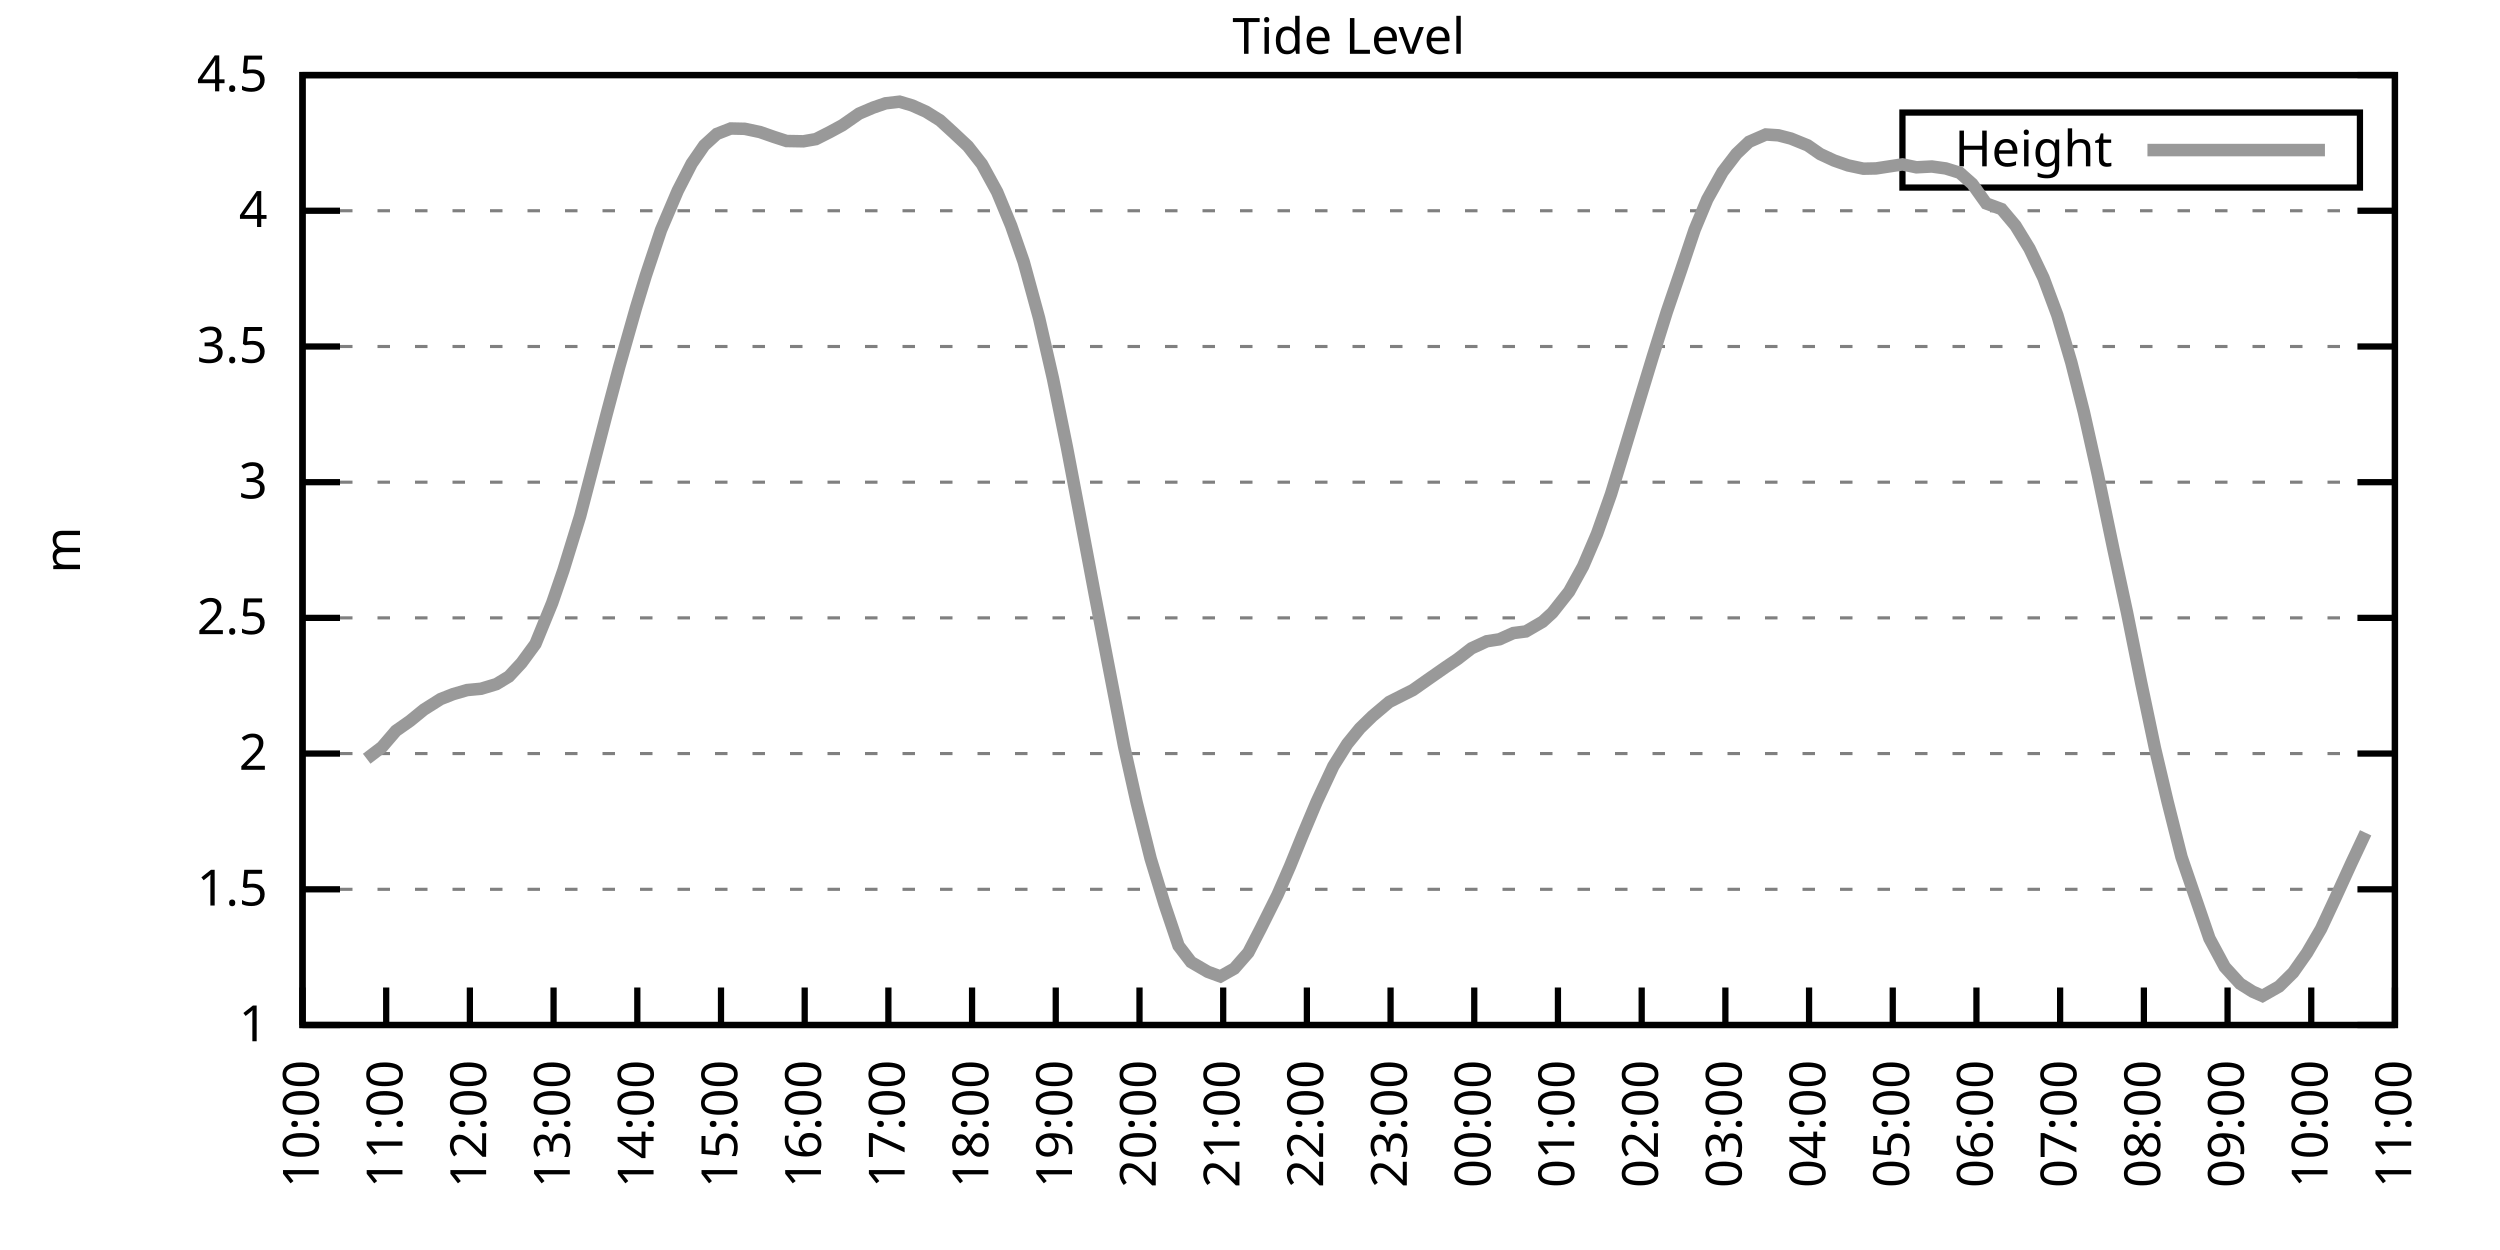
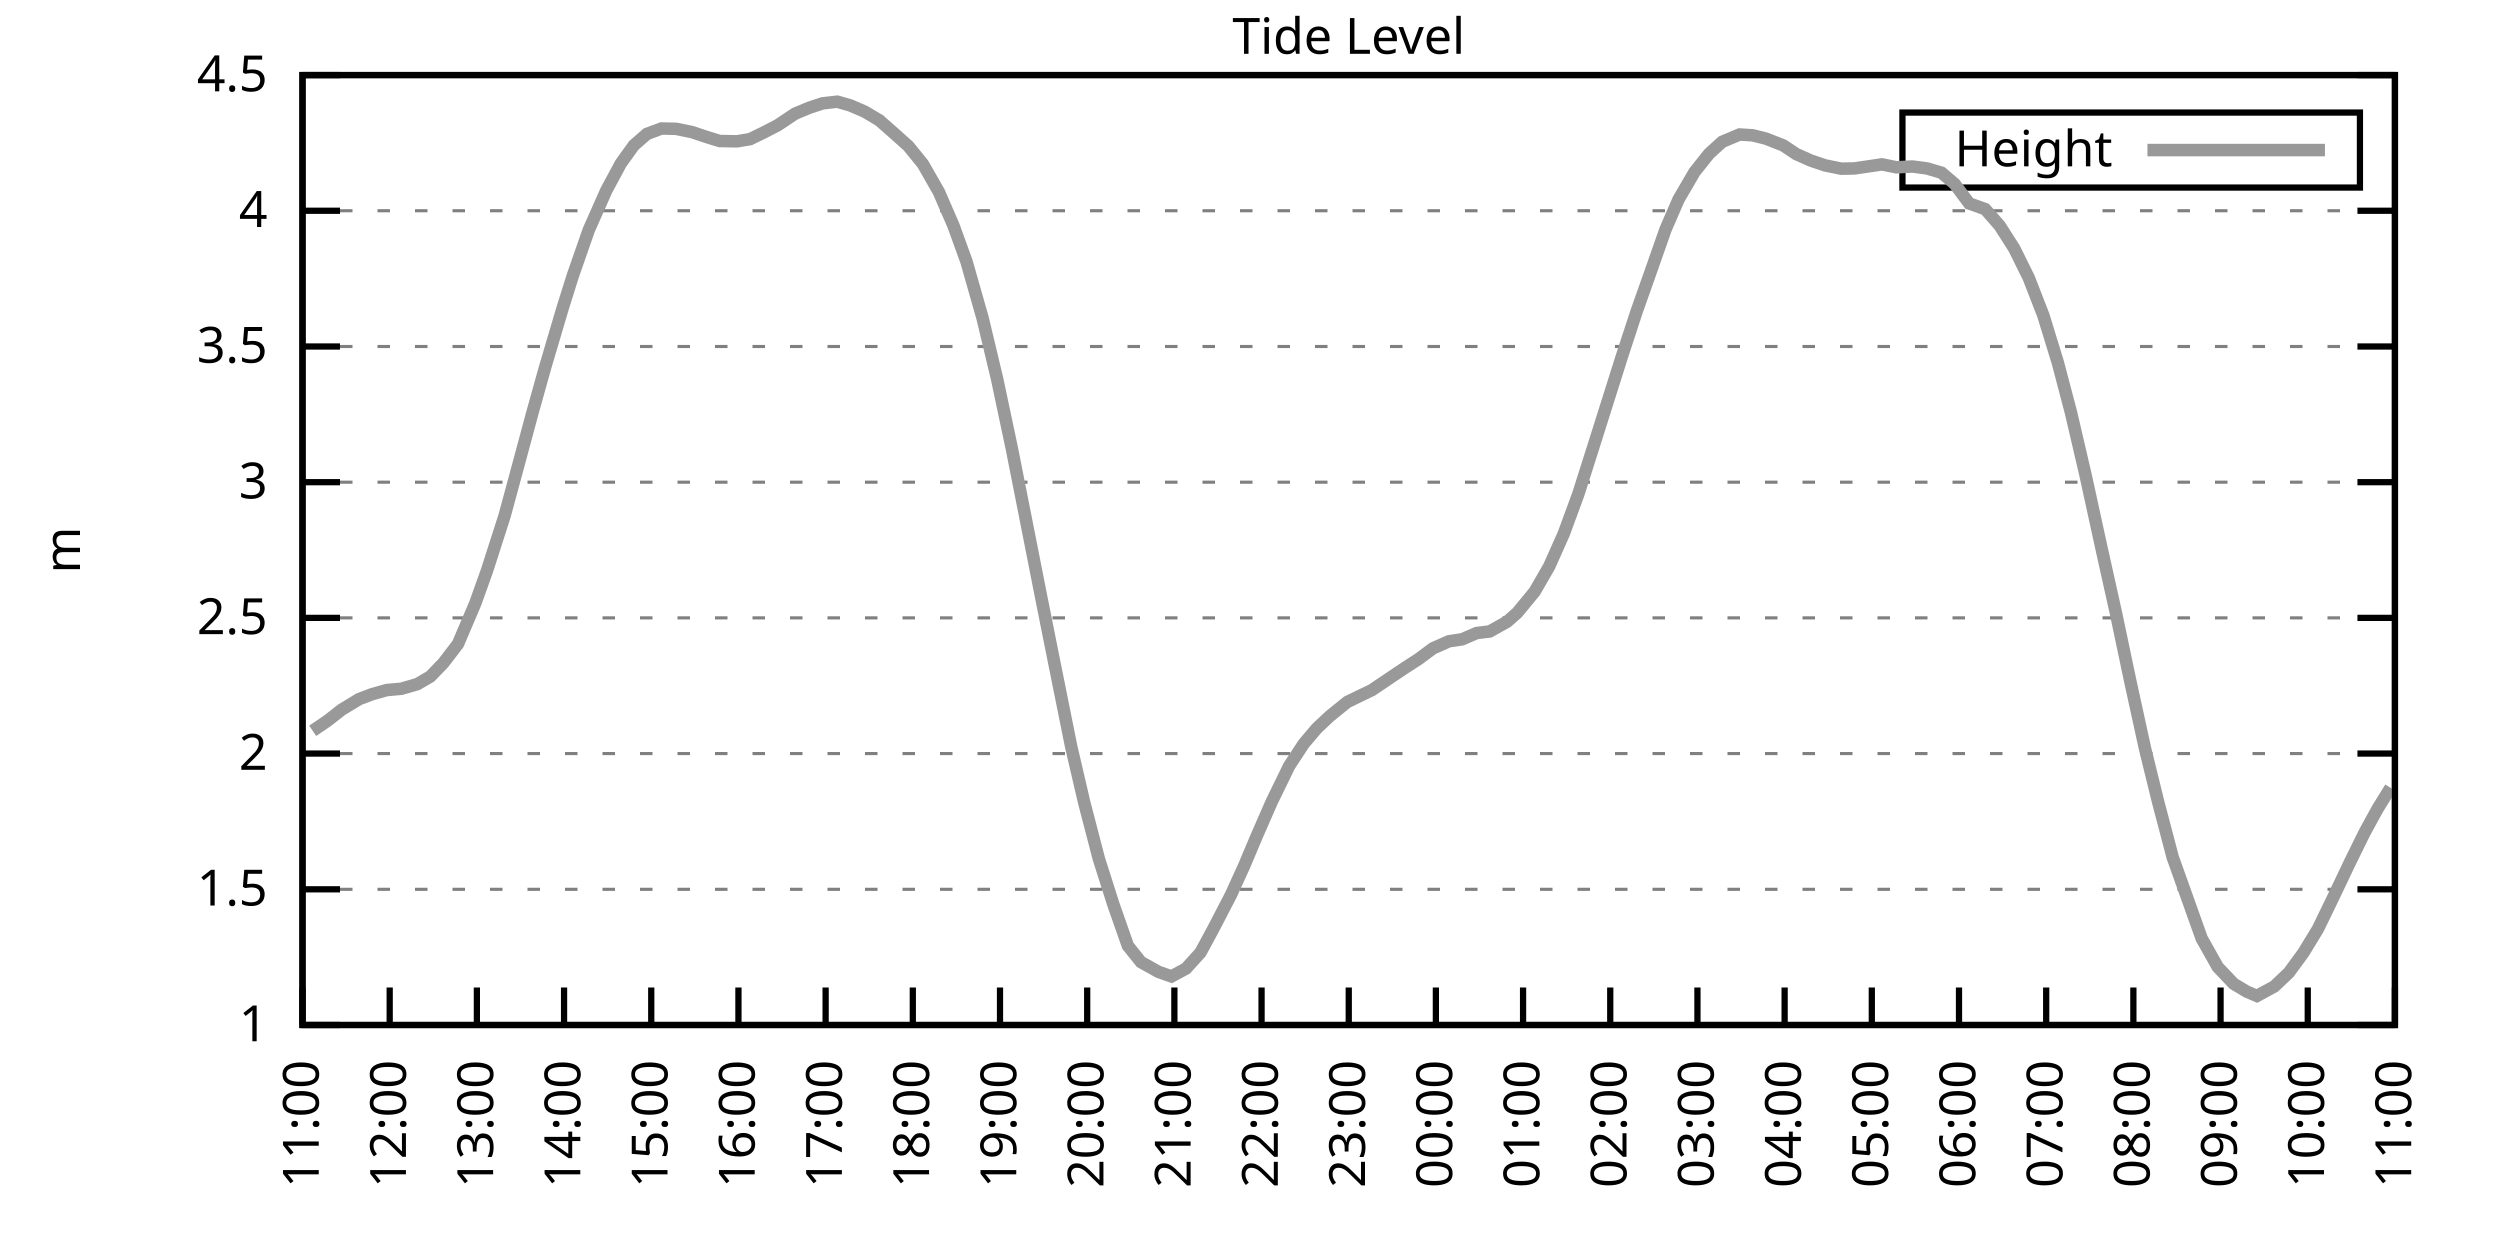
<svg xmlns="http://www.w3.org/2000/svg" xmlns:xlink="http://www.w3.org/1999/xlink" width="400" height="200" viewBox="0 0 400 200">
  <g id="gnuplot_canvas">
    <rect x="0" y="0" width="400" height="200" fill="none" />
    <defs>
      <circle id="gpDot" r="0.5" stroke-width="0.5" stroke="currentColor" />
      <path id="gpPt0" stroke-width="0.333" stroke="currentColor" d="M-1,0 h2 M0,-1 v2" />
      <path id="gpPt1" stroke-width="0.333" stroke="currentColor" d="M-1,-1 L1,1 M1,-1 L-1,1" />
      <path id="gpPt2" stroke-width="0.333" stroke="currentColor" d="M-1,0 L1,0 M0,-1 L0,1 M-1,-1 L1,1 M-1,1 L1,-1" />
      <rect id="gpPt3" stroke-width="0.333" stroke="currentColor" x="-1" y="-1" width="2" height="2" />
      <rect id="gpPt4" stroke-width="0.333" stroke="currentColor" fill="currentColor" x="-1" y="-1" width="2" height="2" />
      <circle id="gpPt5" stroke-width="0.333" stroke="currentColor" cx="0" cy="0" r="1" />
      <use xlink:href="#gpPt5" id="gpPt6" fill="currentColor" stroke="none" />
      <path id="gpPt7" stroke-width="0.333" stroke="currentColor" d="M0,-1.33 L-1.33,0.67 L1.33,0.67 z" />
      <use xlink:href="#gpPt7" id="gpPt8" fill="currentColor" stroke="none" />
      <use xlink:href="#gpPt7" id="gpPt9" stroke="currentColor" transform="rotate(180)" />
      <use xlink:href="#gpPt9" id="gpPt10" fill="currentColor" stroke="none" />
      <use xlink:href="#gpPt3" id="gpPt11" stroke="currentColor" transform="rotate(45)" />
      <use xlink:href="#gpPt11" id="gpPt12" fill="currentColor" stroke="none" />
      <path id="gpPt13" stroke-width="0.333" stroke="currentColor" d="M0,1.330 L1.265,0.411 L0.782,-1.067 L-0.782,-1.076 L-1.265,0.411 z" />
      <use xlink:href="#gpPt13" id="gpPt14" fill="currentColor" stroke="none" />
      <filter id="textbox" filterUnits="objectBoundingBox" x="0" y="0" height="1" width="1">
        <feFlood flood-color="white" flood-opacity="1" result="bgnd" />
        <feComposite in="SourceGraphic" in2="bgnd" operator="atop" />
      </filter>
      <filter id="greybox" filterUnits="objectBoundingBox" x="0" y="0" height="1" width="1">
        <feFlood flood-color="lightgrey" flood-opacity="1" result="grey" />
        <feComposite in="SourceGraphic" in2="grey" operator="atop" />
      </filter>
    </defs>
    <g fill="none" color="white" stroke="currentColor" stroke-width="1.00" stroke-linecap="butt" stroke-linejoin="miter">
</g>
    <g fill="none" color="black" stroke="currentColor" stroke-width="1.00" stroke-linecap="butt" stroke-linejoin="miter">
      <g stroke="none" shape-rendering="crispEdges">
        <polygon fill="rgb(255, 255, 255)" points="48.40,164.00 383.18,164.00 383.18,12.02 48.40,12.02 " />
      </g>
    </g>
    <g fill="none" color="black" stroke="currentColor" stroke-width="1.00" stroke-linecap="butt" stroke-linejoin="miter">
</g>
    <g fill="none" color="black" stroke="black" stroke-width="0.50" stroke-linecap="butt" stroke-linejoin="miter">
</g>
    <g fill="none" color="gray" stroke="currentColor" stroke-width="0.50" stroke-linecap="butt" stroke-linejoin="miter">
      <path stroke="gray" stroke-dasharray="2,4" class="gridline" d="M48.40,164.00 L383.19,164.00  " />
    </g>
    <g fill="none" color="gray" stroke="gray" stroke-width="1.00" stroke-linecap="butt" stroke-linejoin="miter">
</g>
    <g fill="none" color="black" stroke="currentColor" stroke-width="1.00" stroke-linecap="butt" stroke-linejoin="miter">
      <path stroke="black" d="M48.40,164.00 L54.40,164.00 M383.19,164.00 L377.19,164.00  " />
      <g transform="translate(42.80,166.60)" stroke="none" fill="black" font-family="Sans" font-size="8.00" text-anchor="end">
        <text>
          <tspan font-family="Sans"> 1</tspan>
        </text>
      </g>
    </g>
    <g fill="none" color="black" stroke="currentColor" stroke-width="1.00" stroke-linecap="butt" stroke-linejoin="miter">
</g>
    <g fill="none" color="black" stroke="black" stroke-width="0.50" stroke-linecap="butt" stroke-linejoin="miter">
</g>
    <g fill="none" color="gray" stroke="currentColor" stroke-width="0.50" stroke-linecap="butt" stroke-linejoin="miter">
      <path stroke="gray" stroke-dasharray="2,4" class="gridline" d="M48.40,142.29 L383.19,142.29  " />
    </g>
    <g fill="none" color="gray" stroke="gray" stroke-width="1.00" stroke-linecap="butt" stroke-linejoin="miter">
</g>
    <g fill="none" color="black" stroke="currentColor" stroke-width="1.00" stroke-linecap="butt" stroke-linejoin="miter">
      <path stroke="black" d="M48.40,142.29 L54.40,142.29 M383.19,142.29 L377.19,142.29  " />
      <g transform="translate(42.80,144.89)" stroke="none" fill="black" font-family="Sans" font-size="8.00" text-anchor="end">
        <text>
          <tspan font-family="Sans"> 1.5</tspan>
        </text>
      </g>
    </g>
    <g fill="none" color="black" stroke="currentColor" stroke-width="1.00" stroke-linecap="butt" stroke-linejoin="miter">
</g>
    <g fill="none" color="black" stroke="black" stroke-width="0.50" stroke-linecap="butt" stroke-linejoin="miter">
</g>
    <g fill="none" color="gray" stroke="currentColor" stroke-width="0.50" stroke-linecap="butt" stroke-linejoin="miter">
      <path stroke="gray" stroke-dasharray="2,4" class="gridline" d="M48.40,120.57 L383.19,120.57  " />
    </g>
    <g fill="none" color="gray" stroke="gray" stroke-width="1.00" stroke-linecap="butt" stroke-linejoin="miter">
</g>
    <g fill="none" color="black" stroke="currentColor" stroke-width="1.00" stroke-linecap="butt" stroke-linejoin="miter">
      <path stroke="black" d="M48.40,120.57 L54.40,120.57 M383.19,120.57 L377.19,120.57  " />
      <g transform="translate(42.80,123.17)" stroke="none" fill="black" font-family="Sans" font-size="8.00" text-anchor="end">
        <text>
          <tspan font-family="Sans"> 2</tspan>
        </text>
      </g>
    </g>
    <g fill="none" color="black" stroke="currentColor" stroke-width="1.00" stroke-linecap="butt" stroke-linejoin="miter">
</g>
    <g fill="none" color="black" stroke="black" stroke-width="0.50" stroke-linecap="butt" stroke-linejoin="miter">
</g>
    <g fill="none" color="gray" stroke="currentColor" stroke-width="0.50" stroke-linecap="butt" stroke-linejoin="miter">
      <path stroke="gray" stroke-dasharray="2,4" class="gridline" d="M48.40,98.86 L383.19,98.86  " />
    </g>
    <g fill="none" color="gray" stroke="gray" stroke-width="1.00" stroke-linecap="butt" stroke-linejoin="miter">
</g>
    <g fill="none" color="black" stroke="currentColor" stroke-width="1.00" stroke-linecap="butt" stroke-linejoin="miter">
      <path stroke="black" d="M48.40,98.86 L54.40,98.86 M383.19,98.86 L377.19,98.86  " />
      <g transform="translate(42.80,101.46)" stroke="none" fill="black" font-family="Sans" font-size="8.00" text-anchor="end">
        <text>
          <tspan font-family="Sans"> 2.5</tspan>
        </text>
      </g>
    </g>
    <g fill="none" color="black" stroke="currentColor" stroke-width="1.00" stroke-linecap="butt" stroke-linejoin="miter">
</g>
    <g fill="none" color="black" stroke="black" stroke-width="0.50" stroke-linecap="butt" stroke-linejoin="miter">
</g>
    <g fill="none" color="gray" stroke="currentColor" stroke-width="0.50" stroke-linecap="butt" stroke-linejoin="miter">
      <path stroke="gray" stroke-dasharray="2,4" class="gridline" d="M48.40,77.15 L383.19,77.15  " />
    </g>
    <g fill="none" color="gray" stroke="gray" stroke-width="1.00" stroke-linecap="butt" stroke-linejoin="miter">
</g>
    <g fill="none" color="black" stroke="currentColor" stroke-width="1.00" stroke-linecap="butt" stroke-linejoin="miter">
      <path stroke="black" d="M48.40,77.15 L54.40,77.15 M383.19,77.15 L377.19,77.15  " />
      <g transform="translate(42.80,79.75)" stroke="none" fill="black" font-family="Sans" font-size="8.00" text-anchor="end">
        <text>
          <tspan font-family="Sans"> 3</tspan>
        </text>
      </g>
    </g>
    <g fill="none" color="black" stroke="currentColor" stroke-width="1.00" stroke-linecap="butt" stroke-linejoin="miter">
</g>
    <g fill="none" color="black" stroke="black" stroke-width="0.50" stroke-linecap="butt" stroke-linejoin="miter">
</g>
    <g fill="none" color="gray" stroke="currentColor" stroke-width="0.50" stroke-linecap="butt" stroke-linejoin="miter">
      <path stroke="gray" stroke-dasharray="2,4" class="gridline" d="M48.40,55.44 L383.19,55.44  " />
    </g>
    <g fill="none" color="gray" stroke="gray" stroke-width="1.00" stroke-linecap="butt" stroke-linejoin="miter">
</g>
    <g fill="none" color="black" stroke="currentColor" stroke-width="1.00" stroke-linecap="butt" stroke-linejoin="miter">
      <path stroke="black" d="M48.40,55.44 L54.40,55.44 M383.19,55.44 L377.19,55.44  " />
      <g transform="translate(42.80,58.04)" stroke="none" fill="black" font-family="Sans" font-size="8.00" text-anchor="end">
        <text>
          <tspan font-family="Sans"> 3.5</tspan>
        </text>
      </g>
    </g>
    <g fill="none" color="black" stroke="currentColor" stroke-width="1.00" stroke-linecap="butt" stroke-linejoin="miter">
</g>
    <g fill="none" color="black" stroke="black" stroke-width="0.50" stroke-linecap="butt" stroke-linejoin="miter">
</g>
    <g fill="none" color="gray" stroke="currentColor" stroke-width="0.50" stroke-linecap="butt" stroke-linejoin="miter">
      <path stroke="gray" stroke-dasharray="2,4" class="gridline" d="M48.40,33.72 L383.19,33.72  " />
    </g>
    <g fill="none" color="gray" stroke="gray" stroke-width="1.00" stroke-linecap="butt" stroke-linejoin="miter">
</g>
    <g fill="none" color="black" stroke="currentColor" stroke-width="1.00" stroke-linecap="butt" stroke-linejoin="miter">
      <path stroke="black" d="M48.40,33.72 L54.40,33.72 M383.19,33.72 L377.19,33.72  " />
      <g transform="translate(42.80,36.32)" stroke="none" fill="black" font-family="Sans" font-size="8.00" text-anchor="end">
        <text>
          <tspan font-family="Sans"> 4</tspan>
        </text>
      </g>
    </g>
    <g fill="none" color="black" stroke="currentColor" stroke-width="1.00" stroke-linecap="butt" stroke-linejoin="miter">
</g>
    <g fill="none" color="black" stroke="black" stroke-width="0.50" stroke-linecap="butt" stroke-linejoin="miter">
</g>
    <g fill="none" color="gray" stroke="currentColor" stroke-width="0.50" stroke-linecap="butt" stroke-linejoin="miter">
      <path stroke="gray" stroke-dasharray="2,4" class="gridline" d="M48.40,12.01 L383.19,12.01  " />
    </g>
    <g fill="none" color="gray" stroke="gray" stroke-width="1.00" stroke-linecap="butt" stroke-linejoin="miter">
</g>
    <g fill="none" color="black" stroke="currentColor" stroke-width="1.00" stroke-linecap="butt" stroke-linejoin="miter">
      <path stroke="black" d="M48.40,12.01 L54.40,12.01 M383.19,12.01 L377.19,12.01  " />
      <g transform="translate(42.80,14.61)" stroke="none" fill="black" font-family="Sans" font-size="8.00" text-anchor="end">
        <text>
          <tspan font-family="Sans"> 4.5</tspan>
        </text>
      </g>
    </g>
    <g fill="none" color="black" stroke="currentColor" stroke-width="1.00" stroke-linecap="butt" stroke-linejoin="miter">
      <path stroke="black" d="M48.40,164.00 L48.40,158.00  " />
      <g transform="translate(51.00,169.60) rotate(270.00)" stroke="none" fill="black" font-family="Sans" font-size="8.00" text-anchor="end">
        <text>
-           <tspan font-family="Sans">10:00</tspan>
-         </text>
-       </g>
-     </g>
-     <g fill="none" color="black" stroke="currentColor" stroke-width="1.00" stroke-linecap="butt" stroke-linejoin="miter">
-       <path stroke="black" d="M61.79,164.00 L61.79,158.00  " />
-       <g transform="translate(64.39,169.60) rotate(270.00)" stroke="none" fill="black" font-family="Sans" font-size="8.00" text-anchor="end">
-         <text>
          <tspan font-family="Sans">11:00</tspan>
        </text>
      </g>
    </g>
    <g fill="none" color="black" stroke="currentColor" stroke-width="1.00" stroke-linecap="butt" stroke-linejoin="miter">
-       <path stroke="black" d="M75.18,164.00 L75.18,158.00  " />
-       <g transform="translate(77.78,169.60) rotate(270.00)" stroke="none" fill="black" font-family="Sans" font-size="8.00" text-anchor="end">
+       <path stroke="black" d="M62.35,164.00 L62.35,158.00  " />
+       <g transform="translate(64.95,169.60) rotate(270.00)" stroke="none" fill="black" font-family="Sans" font-size="8.00" text-anchor="end">
        <text>
          <tspan font-family="Sans">12:00</tspan>
        </text>
      </g>
    </g>
    <g fill="none" color="black" stroke="currentColor" stroke-width="1.00" stroke-linecap="butt" stroke-linejoin="miter">
-       <path stroke="black" d="M88.57,164.00 L88.57,158.00  " />
-       <g transform="translate(91.17,169.60) rotate(270.00)" stroke="none" fill="black" font-family="Sans" font-size="8.00" text-anchor="end">
+       <path stroke="black" d="M76.30,164.00 L76.30,158.00  " />
+       <g transform="translate(78.90,169.60) rotate(270.00)" stroke="none" fill="black" font-family="Sans" font-size="8.00" text-anchor="end">
        <text>
          <tspan font-family="Sans">13:00</tspan>
        </text>
      </g>
    </g>
    <g fill="none" color="black" stroke="currentColor" stroke-width="1.00" stroke-linecap="butt" stroke-linejoin="miter">
-       <path stroke="black" d="M101.97,164.00 L101.97,158.00  " />
-       <g transform="translate(104.57,169.60) rotate(270.00)" stroke="none" fill="black" font-family="Sans" font-size="8.00" text-anchor="end">
+       <path stroke="black" d="M90.25,164.00 L90.25,158.00  " />
+       <g transform="translate(92.85,169.60) rotate(270.00)" stroke="none" fill="black" font-family="Sans" font-size="8.00" text-anchor="end">
        <text>
          <tspan font-family="Sans">14:00</tspan>
        </text>
      </g>
    </g>
    <g fill="none" color="black" stroke="currentColor" stroke-width="1.00" stroke-linecap="butt" stroke-linejoin="miter">
-       <path stroke="black" d="M115.36,164.00 L115.36,158.00  " />
-       <g transform="translate(117.96,169.60) rotate(270.00)" stroke="none" fill="black" font-family="Sans" font-size="8.00" text-anchor="end">
+       <path stroke="black" d="M104.20,164.00 L104.20,158.00  " />
+       <g transform="translate(106.80,169.60) rotate(270.00)" stroke="none" fill="black" font-family="Sans" font-size="8.00" text-anchor="end">
        <text>
          <tspan font-family="Sans">15:00</tspan>
        </text>
      </g>
    </g>
    <g fill="none" color="black" stroke="currentColor" stroke-width="1.00" stroke-linecap="butt" stroke-linejoin="miter">
-       <path stroke="black" d="M128.75,164.00 L128.75,158.00  " />
-       <g transform="translate(131.35,169.60) rotate(270.00)" stroke="none" fill="black" font-family="Sans" font-size="8.00" text-anchor="end">
+       <path stroke="black" d="M118.15,164.00 L118.15,158.00  " />
+       <g transform="translate(120.75,169.60) rotate(270.00)" stroke="none" fill="black" font-family="Sans" font-size="8.00" text-anchor="end">
        <text>
          <tspan font-family="Sans">16:00</tspan>
        </text>
      </g>
    </g>
    <g fill="none" color="black" stroke="currentColor" stroke-width="1.00" stroke-linecap="butt" stroke-linejoin="miter">
-       <path stroke="black" d="M142.14,164.00 L142.14,158.00  " />
-       <g transform="translate(144.74,169.60) rotate(270.00)" stroke="none" fill="black" font-family="Sans" font-size="8.00" text-anchor="end">
+       <path stroke="black" d="M132.10,164.00 L132.10,158.00  " />
+       <g transform="translate(134.70,169.60) rotate(270.00)" stroke="none" fill="black" font-family="Sans" font-size="8.00" text-anchor="end">
        <text>
          <tspan font-family="Sans">17:00</tspan>
        </text>
      </g>
    </g>
    <g fill="none" color="black" stroke="currentColor" stroke-width="1.00" stroke-linecap="butt" stroke-linejoin="miter">
-       <path stroke="black" d="M155.53,164.00 L155.53,158.00  " />
-       <g transform="translate(158.13,169.60) rotate(270.00)" stroke="none" fill="black" font-family="Sans" font-size="8.00" text-anchor="end">
+       <path stroke="black" d="M146.05,164.00 L146.05,158.00  " />
+       <g transform="translate(148.65,169.60) rotate(270.00)" stroke="none" fill="black" font-family="Sans" font-size="8.00" text-anchor="end">
        <text>
          <tspan font-family="Sans">18:00</tspan>
        </text>
      </g>
    </g>
    <g fill="none" color="black" stroke="currentColor" stroke-width="1.00" stroke-linecap="butt" stroke-linejoin="miter">
-       <path stroke="black" d="M168.92,164.00 L168.92,158.00  " />
-       <g transform="translate(171.52,169.60) rotate(270.00)" stroke="none" fill="black" font-family="Sans" font-size="8.00" text-anchor="end">
+       <path stroke="black" d="M160.00,164.00 L160.00,158.00  " />
+       <g transform="translate(162.60,169.60) rotate(270.00)" stroke="none" fill="black" font-family="Sans" font-size="8.00" text-anchor="end">
        <text>
          <tspan font-family="Sans">19:00</tspan>
        </text>
      </g>
    </g>
    <g fill="none" color="black" stroke="currentColor" stroke-width="1.00" stroke-linecap="butt" stroke-linejoin="miter">
-       <path stroke="black" d="M182.32,164.00 L182.32,158.00  " />
-       <g transform="translate(184.92,169.60) rotate(270.00)" stroke="none" fill="black" font-family="Sans" font-size="8.00" text-anchor="end">
+       <path stroke="black" d="M173.95,164.00 L173.95,158.00  " />
+       <g transform="translate(176.55,169.60) rotate(270.00)" stroke="none" fill="black" font-family="Sans" font-size="8.00" text-anchor="end">
        <text>
          <tspan font-family="Sans">20:00</tspan>
        </text>
      </g>
    </g>
    <g fill="none" color="black" stroke="currentColor" stroke-width="1.00" stroke-linecap="butt" stroke-linejoin="miter">
-       <path stroke="black" d="M195.71,164.00 L195.71,158.00  " />
-       <g transform="translate(198.31,169.60) rotate(270.00)" stroke="none" fill="black" font-family="Sans" font-size="8.00" text-anchor="end">
+       <path stroke="black" d="M187.90,164.00 L187.90,158.00  " />
+       <g transform="translate(190.50,169.60) rotate(270.00)" stroke="none" fill="black" font-family="Sans" font-size="8.00" text-anchor="end">
        <text>
          <tspan font-family="Sans">21:00</tspan>
        </text>
      </g>
    </g>
    <g fill="none" color="black" stroke="currentColor" stroke-width="1.00" stroke-linecap="butt" stroke-linejoin="miter">
-       <path stroke="black" d="M209.10,164.00 L209.10,158.00  " />
-       <g transform="translate(211.70,169.60) rotate(270.00)" stroke="none" fill="black" font-family="Sans" font-size="8.00" text-anchor="end">
+       <path stroke="black" d="M201.85,164.00 L201.85,158.00  " />
+       <g transform="translate(204.45,169.60) rotate(270.00)" stroke="none" fill="black" font-family="Sans" font-size="8.00" text-anchor="end">
        <text>
          <tspan font-family="Sans">22:00</tspan>
        </text>
      </g>
    </g>
    <g fill="none" color="black" stroke="currentColor" stroke-width="1.00" stroke-linecap="butt" stroke-linejoin="miter">
-       <path stroke="black" d="M222.49,164.00 L222.49,158.00  " />
-       <g transform="translate(225.09,169.60) rotate(270.00)" stroke="none" fill="black" font-family="Sans" font-size="8.00" text-anchor="end">
+       <path stroke="black" d="M215.80,164.00 L215.80,158.00  " />
+       <g transform="translate(218.40,169.60) rotate(270.00)" stroke="none" fill="black" font-family="Sans" font-size="8.00" text-anchor="end">
        <text>
          <tspan font-family="Sans">23:00</tspan>
        </text>
      </g>
    </g>
    <g fill="none" color="black" stroke="currentColor" stroke-width="1.00" stroke-linecap="butt" stroke-linejoin="miter">
-       <path stroke="black" d="M235.88,164.00 L235.88,158.00  " />
-       <g transform="translate(238.48,169.60) rotate(270.00)" stroke="none" fill="black" font-family="Sans" font-size="8.00" text-anchor="end">
+       <path stroke="black" d="M229.74,164.00 L229.74,158.00  " />
+       <g transform="translate(232.34,169.60) rotate(270.00)" stroke="none" fill="black" font-family="Sans" font-size="8.00" text-anchor="end">
        <text>
          <tspan font-family="Sans">00:00</tspan>
        </text>
      </g>
    </g>
    <g fill="none" color="black" stroke="currentColor" stroke-width="1.00" stroke-linecap="butt" stroke-linejoin="miter">
-       <path stroke="black" d="M249.27,164.00 L249.27,158.00  " />
-       <g transform="translate(251.87,169.60) rotate(270.00)" stroke="none" fill="black" font-family="Sans" font-size="8.00" text-anchor="end">
+       <path stroke="black" d="M243.69,164.00 L243.69,158.00  " />
+       <g transform="translate(246.29,169.60) rotate(270.00)" stroke="none" fill="black" font-family="Sans" font-size="8.00" text-anchor="end">
        <text>
          <tspan font-family="Sans">01:00</tspan>
        </text>
      </g>
    </g>
    <g fill="none" color="black" stroke="currentColor" stroke-width="1.00" stroke-linecap="butt" stroke-linejoin="miter">
-       <path stroke="black" d="M262.67,164.00 L262.67,158.00  " />
-       <g transform="translate(265.27,169.60) rotate(270.00)" stroke="none" fill="black" font-family="Sans" font-size="8.00" text-anchor="end">
+       <path stroke="black" d="M257.64,164.00 L257.64,158.00  " />
+       <g transform="translate(260.24,169.60) rotate(270.00)" stroke="none" fill="black" font-family="Sans" font-size="8.00" text-anchor="end">
        <text>
          <tspan font-family="Sans">02:00</tspan>
        </text>
      </g>
    </g>
    <g fill="none" color="black" stroke="currentColor" stroke-width="1.00" stroke-linecap="butt" stroke-linejoin="miter">
-       <path stroke="black" d="M276.06,164.00 L276.06,158.00  " />
-       <g transform="translate(278.66,169.60) rotate(270.00)" stroke="none" fill="black" font-family="Sans" font-size="8.00" text-anchor="end">
+       <path stroke="black" d="M271.59,164.00 L271.59,158.00  " />
+       <g transform="translate(274.19,169.60) rotate(270.00)" stroke="none" fill="black" font-family="Sans" font-size="8.00" text-anchor="end">
        <text>
          <tspan font-family="Sans">03:00</tspan>
        </text>
      </g>
    </g>
    <g fill="none" color="black" stroke="currentColor" stroke-width="1.00" stroke-linecap="butt" stroke-linejoin="miter">
-       <path stroke="black" d="M289.45,164.00 L289.45,158.00  " />
-       <g transform="translate(292.05,169.60) rotate(270.00)" stroke="none" fill="black" font-family="Sans" font-size="8.00" text-anchor="end">
+       <path stroke="black" d="M285.54,164.00 L285.54,158.00  " />
+       <g transform="translate(288.14,169.60) rotate(270.00)" stroke="none" fill="black" font-family="Sans" font-size="8.00" text-anchor="end">
        <text>
          <tspan font-family="Sans">04:00</tspan>
        </text>
      </g>
    </g>
    <g fill="none" color="black" stroke="currentColor" stroke-width="1.00" stroke-linecap="butt" stroke-linejoin="miter">
-       <path stroke="black" d="M302.84,164.00 L302.84,158.00  " />
-       <g transform="translate(305.44,169.60) rotate(270.00)" stroke="none" fill="black" font-family="Sans" font-size="8.00" text-anchor="end">
+       <path stroke="black" d="M299.49,164.00 L299.49,158.00  " />
+       <g transform="translate(302.09,169.60) rotate(270.00)" stroke="none" fill="black" font-family="Sans" font-size="8.00" text-anchor="end">
        <text>
          <tspan font-family="Sans">05:00</tspan>
        </text>
      </g>
    </g>
    <g fill="none" color="black" stroke="currentColor" stroke-width="1.00" stroke-linecap="butt" stroke-linejoin="miter">
-       <path stroke="black" d="M316.23,164.00 L316.23,158.00  " />
-       <g transform="translate(318.83,169.60) rotate(270.00)" stroke="none" fill="black" font-family="Sans" font-size="8.00" text-anchor="end">
+       <path stroke="black" d="M313.44,164.00 L313.44,158.00  " />
+       <g transform="translate(316.04,169.60) rotate(270.00)" stroke="none" fill="black" font-family="Sans" font-size="8.00" text-anchor="end">
        <text>
          <tspan font-family="Sans">06:00</tspan>
        </text>
      </g>
    </g>
    <g fill="none" color="black" stroke="currentColor" stroke-width="1.00" stroke-linecap="butt" stroke-linejoin="miter">
-       <path stroke="black" d="M329.62,164.00 L329.62,158.00  " />
-       <g transform="translate(332.22,169.60) rotate(270.00)" stroke="none" fill="black" font-family="Sans" font-size="8.00" text-anchor="end">
+       <path stroke="black" d="M327.39,164.00 L327.39,158.00  " />
+       <g transform="translate(329.99,169.60) rotate(270.00)" stroke="none" fill="black" font-family="Sans" font-size="8.00" text-anchor="end">
        <text>
          <tspan font-family="Sans">07:00</tspan>
        </text>
      </g>
    </g>
    <g fill="none" color="black" stroke="currentColor" stroke-width="1.00" stroke-linecap="butt" stroke-linejoin="miter">
-       <path stroke="black" d="M343.02,164.00 L343.02,158.00  " />
-       <g transform="translate(345.62,169.60) rotate(270.00)" stroke="none" fill="black" font-family="Sans" font-size="8.00" text-anchor="end">
+       <path stroke="black" d="M341.34,164.00 L341.34,158.00  " />
+       <g transform="translate(343.94,169.60) rotate(270.00)" stroke="none" fill="black" font-family="Sans" font-size="8.00" text-anchor="end">
        <text>
          <tspan font-family="Sans">08:00</tspan>
        </text>
      </g>
    </g>
    <g fill="none" color="black" stroke="currentColor" stroke-width="1.00" stroke-linecap="butt" stroke-linejoin="miter">
-       <path stroke="black" d="M356.41,164.00 L356.41,158.00  " />
-       <g transform="translate(359.01,169.60) rotate(270.00)" stroke="none" fill="black" font-family="Sans" font-size="8.00" text-anchor="end">
+       <path stroke="black" d="M355.29,164.00 L355.29,158.00  " />
+       <g transform="translate(357.89,169.60) rotate(270.00)" stroke="none" fill="black" font-family="Sans" font-size="8.00" text-anchor="end">
        <text>
          <tspan font-family="Sans">09:00</tspan>
        </text>
      </g>
    </g>
    <g fill="none" color="black" stroke="currentColor" stroke-width="1.00" stroke-linecap="butt" stroke-linejoin="miter">
-       <path stroke="black" d="M369.80,164.00 L369.80,158.00  " />
-       <g transform="translate(372.40,169.60) rotate(270.00)" stroke="none" fill="black" font-family="Sans" font-size="8.00" text-anchor="end">
+       <path stroke="black" d="M369.24,164.00 L369.24,158.00  " />
+       <g transform="translate(371.84,169.60) rotate(270.00)" stroke="none" fill="black" font-family="Sans" font-size="8.00" text-anchor="end">
        <text>
          <tspan font-family="Sans">10:00</tspan>
        </text>
      </g>
    </g>
    <g fill="none" color="black" stroke="currentColor" stroke-width="1.00" stroke-linecap="butt" stroke-linejoin="miter">
      <path stroke="black" d="M383.19,164.00 L383.19,158.00  " />
      <g transform="translate(385.79,169.60) rotate(270.00)" stroke="none" fill="black" font-family="Sans" font-size="8.00" text-anchor="end">
        <text>
          <tspan font-family="Sans">11:00</tspan>
        </text>
      </g>
    </g>
    <g fill="none" color="black" stroke="currentColor" stroke-width="1.00" stroke-linecap="butt" stroke-linejoin="miter">
</g>
    <g fill="none" color="black" stroke="currentColor" stroke-width="1.00" stroke-linecap="butt" stroke-linejoin="miter">
      <path stroke="black" d="M48.40,12.01 L48.40,164.00 L383.19,164.00 L383.19,12.01 L48.40,12.01 Z  " />
    </g>
    <g fill="none" color="black" stroke="currentColor" stroke-width="1.00" stroke-linecap="butt" stroke-linejoin="miter">
</g>
    <g fill="none" color="black" stroke="currentColor" stroke-width="1.00" stroke-linecap="butt" stroke-linejoin="miter">
      <path stroke="black" d="M304.39,30.01 L304.39,18.01 L377.59,18.01 L377.59,30.01 L304.39,30.01 Z  " />
    </g>
    <g id="Tide_level_plot_1">
      <g fill="none" color="white" stroke="black" stroke-width="2.00" stroke-linecap="butt" stroke-linejoin="miter">
</g>
      <g fill="none" color="black" stroke="currentColor" stroke-width="2.00" stroke-linecap="butt" stroke-linejoin="miter">
        <g transform="translate(337.99,26.61)" stroke="none" fill="black" font-family="Sans" font-size="8.00" text-anchor="end">
          <text>
            <tspan font-family="Sans">Height</tspan>
          </text>
        </g>
      </g>
      <g fill="none" color="black" stroke="currentColor" stroke-width="2.00" stroke-linecap="butt" stroke-linejoin="miter">
-         <path stroke="rgb(153, 153, 153)" d="M343.59,24.01 L371.99,24.01 M58.67,121.40 L61.12,119.53 L63.35,116.93 L65.59,115.36 L67.82,113.54 L70.50,111.85   L72.50,111.06 L74.74,110.41 L76.97,110.20 L79.42,109.46 L81.43,108.24 L83.44,106.07 L85.67,103.03 L88.35,96.47   L90.14,91.26 L92.82,82.58 L95.05,74.02 L97.06,66.25 L99.06,58.74 L101.74,49.31 L103.31,44.15 L105.76,36.81   L108.44,30.51 L110.67,26.17 L112.68,23.26 L114.69,21.43 L116.92,20.56 L119.15,20.61 L121.61,21.13 L123.84,21.91   L125.85,22.56 L128.53,22.61 L130.54,22.26 L132.77,21.13 L134.78,20.04 L137.45,18.18 L139.69,17.22 L141.69,16.53   L143.93,16.27 L145.94,16.87 L148.17,17.87 L150.40,19.26 L152.63,21.30 L154.86,23.39 L157.10,26.25 L159.55,30.73   L161.78,36.11 L163.79,41.89 L166.25,50.88 L168.48,60.60 L170.71,71.59 L172.72,82.14 L175.17,95.13 L177.18,105.59   L179.86,119.45 L181.87,128.43 L184.10,137.38 L186.33,144.68 L188.57,151.32 L190.57,153.93 L193.25,155.49 L195.26,156.23   L197.49,154.97 L199.73,152.41 L201.73,148.54 L204.41,143.16 L206.42,138.55 L208.43,133.60 L210.66,128.30 L213.34,122.57   L215.57,119.01 L217.58,116.54 L219.59,114.58 L222.27,112.32 L224.50,111.19 L226.06,110.41 L228.52,108.68 L231.20,106.81   L233.20,105.46 L235.44,103.73 L237.89,102.60 L239.90,102.29 L242.13,101.29 L244.14,101.03 L246.82,99.47 L248.38,98.04   L251.06,94.65 L253.29,90.61 L255.52,85.40 L257.76,79.06 L259.99,71.76 L262.22,64.38 L264.45,57.04 L266.68,49.92   L268.92,43.36 L271.15,36.72 L273.16,31.90 L275.61,27.51 L277.84,24.60 L279.85,22.69 L282.53,21.52 L284.54,21.65   L286.55,22.17 L289.23,23.26 L291.23,24.65 L293.47,25.69 L295.70,26.47 L298.15,26.99 L300.16,26.95 L304.40,26.30   L306.63,26.77 L309.09,26.64 L311.32,26.95 L313.55,27.64 L315.56,29.42 L317.79,32.55 L320.25,33.46 L322.48,36.11   L324.71,39.76 L326.95,44.45 L329.18,50.44 L331.41,58.00 L333.42,65.94 L335.65,75.93 L338.10,87.66 L340.34,98.08   L342.57,109.15 L344.80,119.75 L346.81,128.26 L349.04,137.12 L353.51,150.15 L355.96,154.71 L358.42,157.40 L360.42,158.66   L361.99,159.35 L364.66,157.83 L366.90,155.62 L369.13,152.45 L371.36,148.63 L373.59,143.85 L376.27,137.99 L378.50,133.25    " />
+         <path stroke="rgb(153, 153, 153)" d="M343.59,24.01 L371.99,24.01 M50.03,116.93 L52.35,115.36 L54.68,113.54 L57.47,111.85 L59.56,111.06 L61.88,110.41   L64.21,110.20 L66.77,109.46 L68.86,108.24 L70.95,106.07 L73.28,103.03 L76.07,96.47 L77.93,91.26 L80.72,82.58   L83.04,74.02 L85.13,66.25 L87.23,58.74 L90.02,49.31 L91.64,44.15 L94.20,36.81 L96.99,30.51 L99.32,26.17   L101.41,23.26 L103.50,21.43 L105.83,20.56 L108.15,20.61 L110.71,21.13 L113.03,21.91 L115.13,22.56 L117.92,22.61   L120.01,22.26 L122.33,21.13 L124.43,20.04 L127.22,18.18 L129.54,17.22 L131.63,16.53 L133.96,16.27 L136.05,16.87   L138.37,17.87 L140.70,19.26 L143.02,21.30 L145.35,23.39 L147.67,26.25 L150.23,30.73 L152.56,36.11 L154.65,41.89   L157.21,50.88 L159.53,60.60 L161.86,71.59 L163.95,82.14 L166.51,95.13 L168.60,105.59 L171.39,119.45 L173.48,128.43   L175.81,137.38 L178.13,144.68 L180.46,151.32 L182.55,153.93 L185.34,155.49 L187.43,156.23 L189.76,154.97 L192.08,152.41   L194.17,148.54 L196.96,143.16 L199.06,138.55 L201.15,133.60 L203.47,128.30 L206.26,122.57 L208.59,119.01 L210.68,116.54   L212.77,114.58 L215.56,112.32 L217.89,111.19 L219.51,110.41 L222.07,108.68 L224.86,106.81 L226.95,105.46 L229.28,103.73   L231.84,102.60 L233.93,102.29 L236.25,101.29 L238.35,101.03 L241.14,99.47 L242.76,98.04 L245.55,94.65 L247.88,90.61   L250.20,85.40 L252.53,79.06 L254.85,71.76 L257.18,64.38 L259.50,57.04 L261.83,49.92 L264.15,43.36 L266.48,36.72   L268.57,31.90 L271.13,27.51 L273.45,24.60 L275.55,22.69 L278.34,21.52 L280.43,21.65 L282.52,22.17 L285.31,23.26   L287.40,24.65 L289.73,25.69 L292.05,26.47 L294.61,26.99 L296.70,26.95 L301.12,26.30 L303.44,26.77 L306.00,26.64   L308.33,26.95 L310.65,27.64 L312.74,29.42 L315.07,32.55 L317.63,33.46 L319.95,36.11 L322.28,39.76 L324.60,44.45   L326.93,50.44 L329.25,58.00 L331.34,65.94 L333.67,75.93 L336.23,87.66 L338.55,98.08 L340.88,109.15 L343.20,119.75   L345.29,128.26 L347.62,137.12 L352.27,150.15 L354.83,154.71 L357.38,157.40 L359.48,158.66 L361.10,159.35 L363.89,157.83   L366.22,155.62 L368.54,152.45 L370.87,148.63 L373.19,143.85 L375.98,137.99 L378.31,133.25 L380.40,129.43 L382.49,126.05    " />
      </g>
    </g>
    <g fill="none" color="black" stroke="currentColor" stroke-width="2.00" stroke-linecap="butt" stroke-linejoin="miter">
</g>
    <g fill="none" color="black" stroke="black" stroke-width="1.00" stroke-linecap="butt" stroke-linejoin="miter">
</g>
    <g fill="none" color="black" stroke="currentColor" stroke-width="1.00" stroke-linecap="butt" stroke-linejoin="miter">
      <path stroke="black" d="M48.40,12.01 L48.40,164.00 L383.19,164.00 L383.19,12.01 L48.40,12.01 Z  " />
      <g transform="translate(12.80,88.01) rotate(270.00)" stroke="none" fill="black" font-family="Sans" font-size="8.00" text-anchor="middle">
        <text>
          <tspan font-family="Sans">m</tspan>
        </text>
      </g>
    </g>
    <g fill="none" color="black" stroke="currentColor" stroke-width="1.00" stroke-linecap="butt" stroke-linejoin="miter">
</g>
    <g fill="none" color="black" stroke="currentColor" stroke-width="1.00" stroke-linecap="butt" stroke-linejoin="miter">
      <g transform="translate(215.79,8.61)" stroke="none" fill="black" font-family="Sans" font-size="8.00" text-anchor="middle">
        <text>
          <tspan font-family="Sans">Tide Level</tspan>
        </text>
      </g>
    </g>
    <g fill="none" color="black" stroke="currentColor" stroke-width="1.00" stroke-linecap="butt" stroke-linejoin="miter">
</g>
  </g>
</svg>
